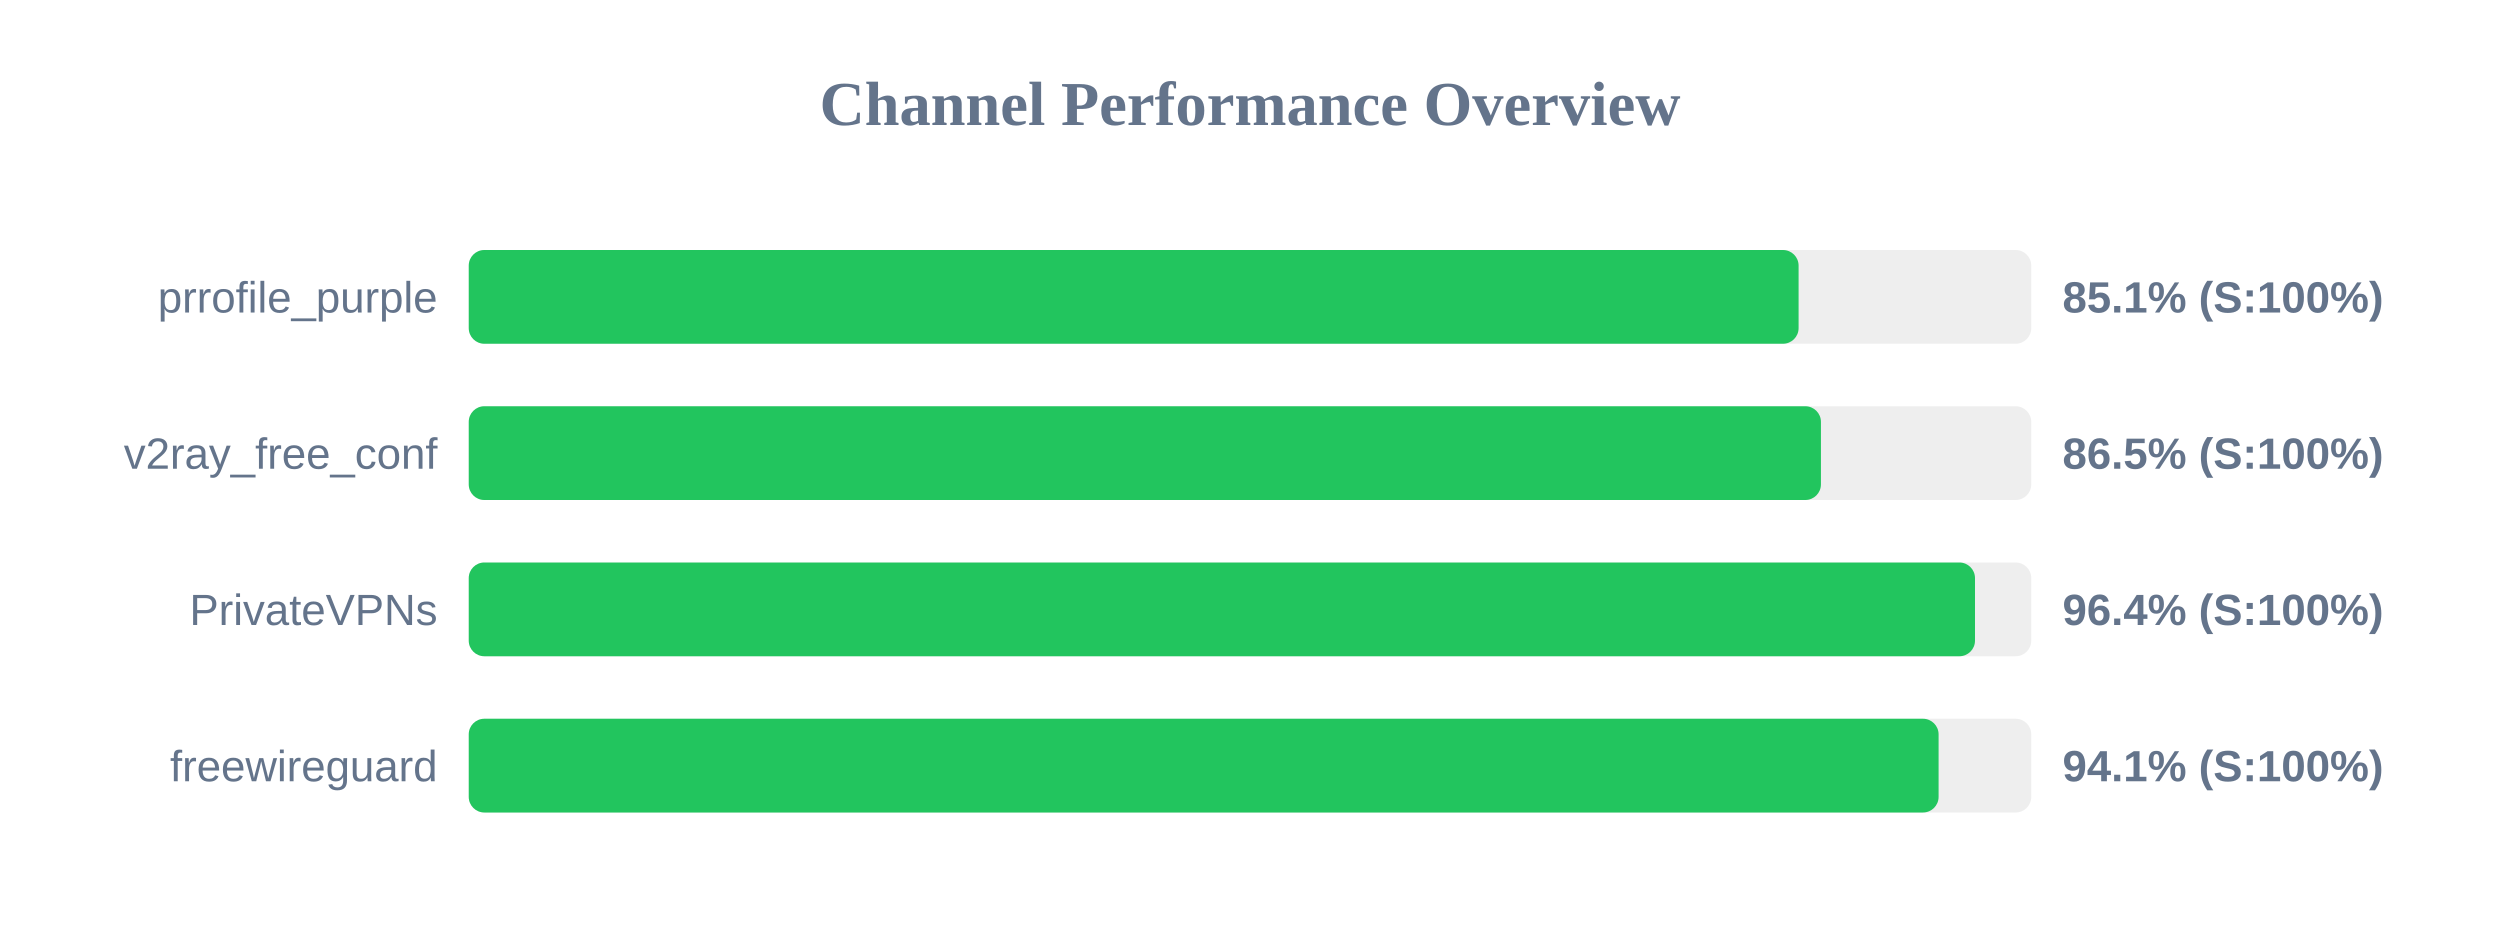
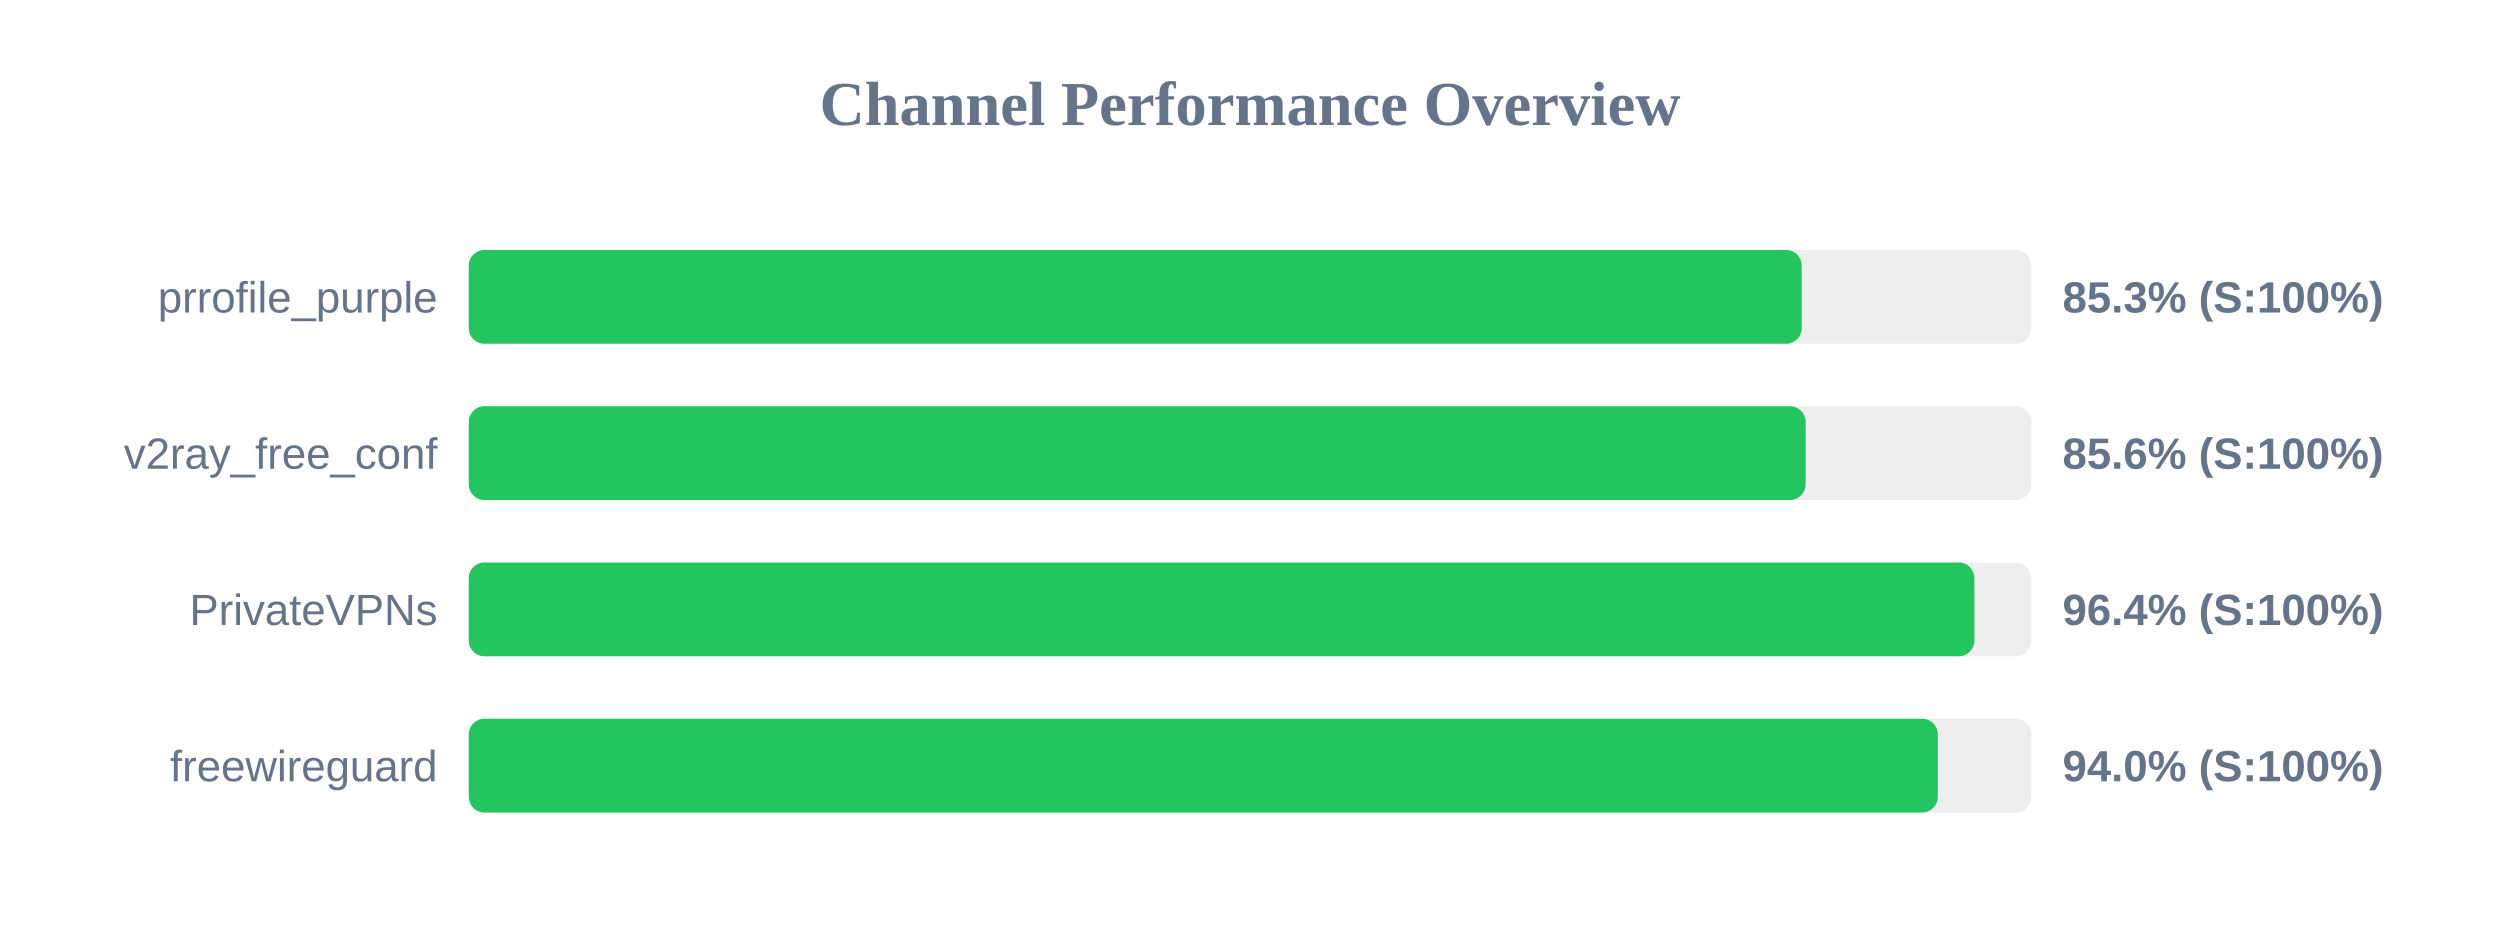
<svg xmlns="http://www.w3.org/2000/svg" width="800" height="300" version="1.1">
  <style>
        .row { font: 14px Arial; fill: #64748b; }
        .score { font: bold 14px Arial; fill: #64748b; }
    </style>
  <text x="400" y="40" text-anchor="middle" font-size="20px" font-weight="bold" fill="#64748b">Channel Performance Overview</text>
  <rect x="150" y="80" width="500" height="30" fill="#eee" rx="5" />
-   <rect x="150" y="80" width="425.55" height="30" fill="#22c55e" rx="5" />
+   <rect x="150" y="80" width="426.55" height="30" fill="#22c55e" rx="5" />
  <text x="140" y="100" text-anchor="end" class="row">prrofile_purple</text>
-   <text x="660" y="100" text-anchor="start" class="score">85.1% (S:100%)</text>
+   <text x="660" y="100" text-anchor="start" class="score">85.3% (S:100%)</text>
  <rect x="150" y="130" width="500" height="30" fill="#eee" rx="5" />
-   <rect x="150" y="130" width="432.7" height="30" fill="#22c55e" rx="5" />
+   <rect x="150" y="130" width="427.8" height="30" fill="#22c55e" rx="5" />
  <text x="140" y="150" text-anchor="end" class="row">v2ray_free_conf</text>
-   <text x="660" y="150" text-anchor="start" class="score">86.5% (S:100%)</text>
+   <text x="660" y="150" text-anchor="start" class="score">85.6% (S:100%)</text>
  <rect x="150" y="180" width="500" height="30" fill="#eee" rx="5" />
-   <rect x="150" y="180" width="482.0" height="30" fill="#22c55e" rx="5" />
+   <rect x="150" y="180" width="481.8" height="30" fill="#22c55e" rx="5" />
  <text x="140" y="200" text-anchor="end" class="row">PrivateVPNs</text>
  <text x="660" y="200" text-anchor="start" class="score">96.4% (S:100%)</text>
  <rect x="150" y="230" width="500" height="30" fill="#eee" rx="5" />
-   <rect x="150" y="230" width="470.35" height="30" fill="#22c55e" rx="5" />
+   <rect x="150" y="230" width="470.1" height="30" fill="#22c55e" rx="5" />
  <text x="140" y="250" text-anchor="end" class="row">freewireguard</text>
-   <text x="660" y="250" text-anchor="start" class="score">94.1% (S:100%)</text>
+   <text x="660" y="250" text-anchor="start" class="score">94.0% (S:100%)</text>
</svg>
